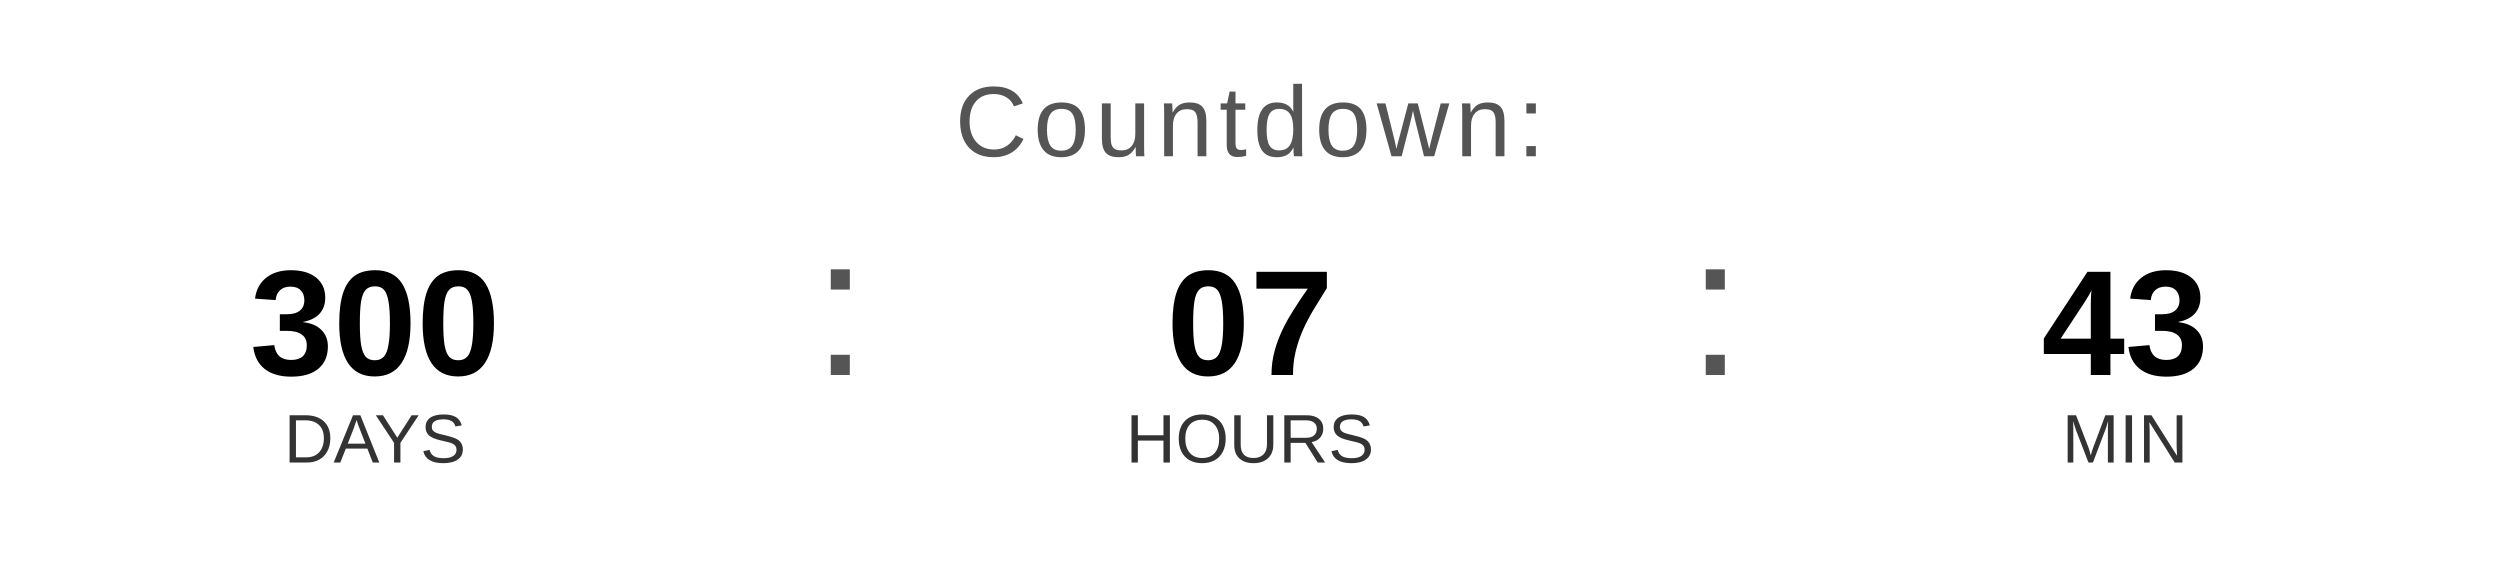
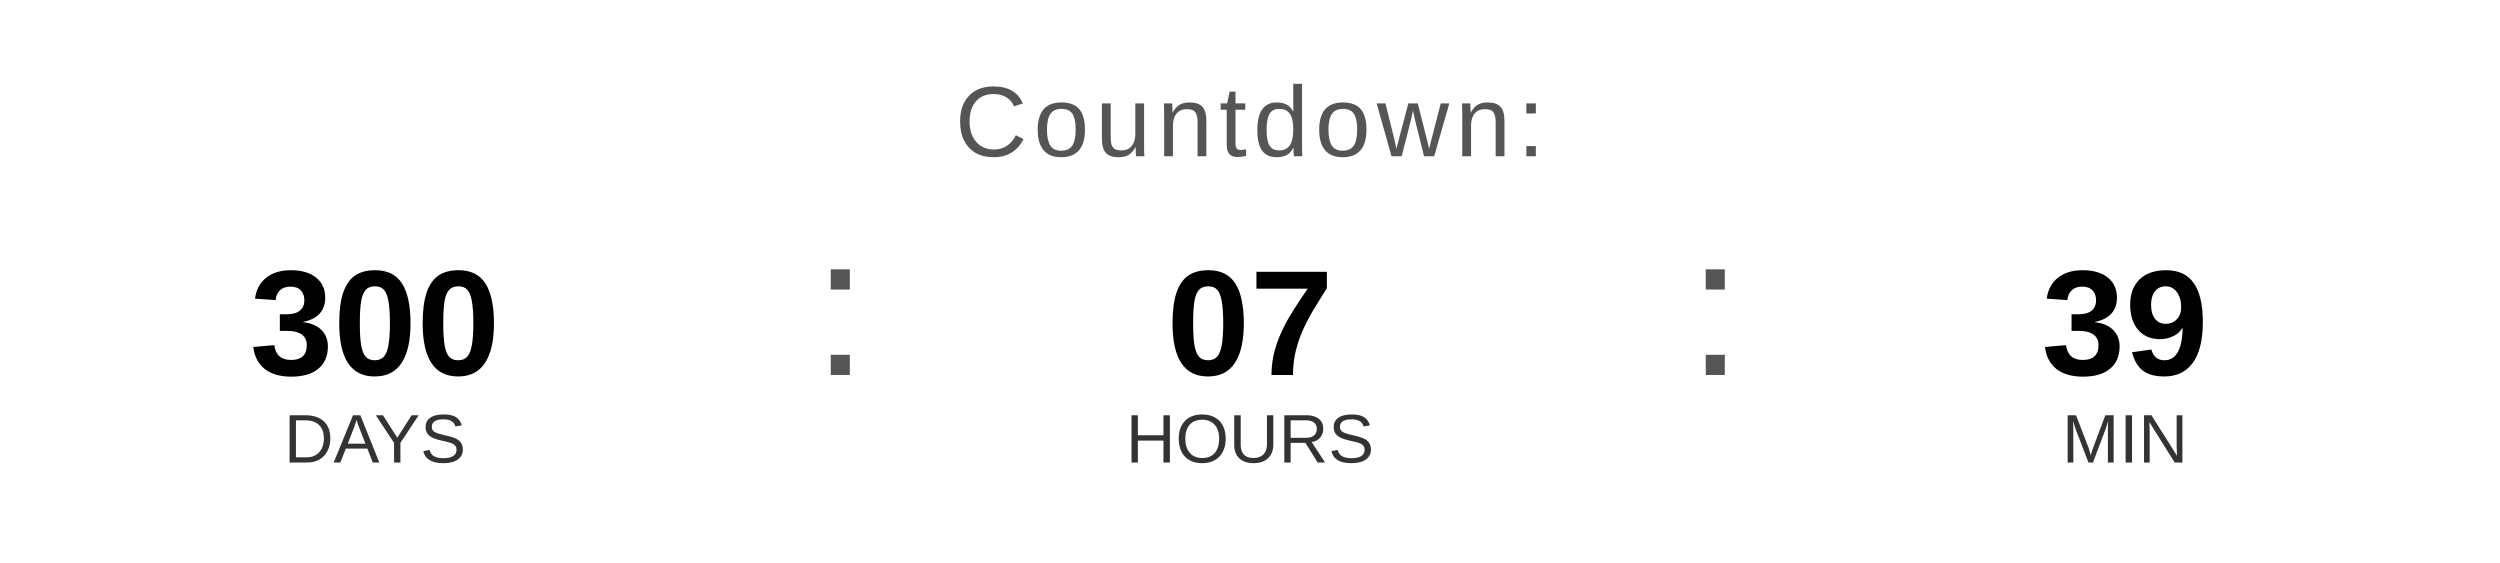
<svg xmlns="http://www.w3.org/2000/svg" width="400" height="90" viewBox="0 0 400 90">
  <text x="200" y="25" font-family="Arial, Helvetica, sans-serif" font-size="16" fill="#555555" text-anchor="middle" letter-spacing="1">
    Countdown:
  </text>
  <text x="60" y="60" font-family="Arial, Helvetica, sans-serif" font-size="24" font-weight="bold" fill="#000000" text-anchor="middle">300</text>
  <text x="60" y="74" font-family="Arial, Helvetica, sans-serif" font-size="11" fill="#333333" text-anchor="middle">DAYS</text>
  <text x="130" y="60" font-family="Arial, sans-serif" font-size="32" fill="#555555">:</text>
  <text x="200" y="60" font-family="Arial, Helvetica, sans-serif" font-size="24" font-weight="bold" fill="#000000" text-anchor="middle">07</text>
  <text x="200" y="74" font-family="Arial, Helvetica, sans-serif" font-size="11" fill="#333333" text-anchor="middle">HOURS</text>
  <text x="270" y="60" font-family="Arial, sans-serif" font-size="32" fill="#555555">:</text>
-   <text x="340" y="60" font-family="Arial, Helvetica, sans-serif" font-size="24" font-weight="bold" fill="#000000" text-anchor="middle">43</text>
+   <text x="340" y="60" font-family="Arial, Helvetica, sans-serif" font-size="24" font-weight="bold" fill="#000000" text-anchor="middle">39</text>
  <text x="340" y="74" font-family="Arial, Helvetica, sans-serif" font-size="11" fill="#333333" text-anchor="middle">MIN</text>
</svg>
